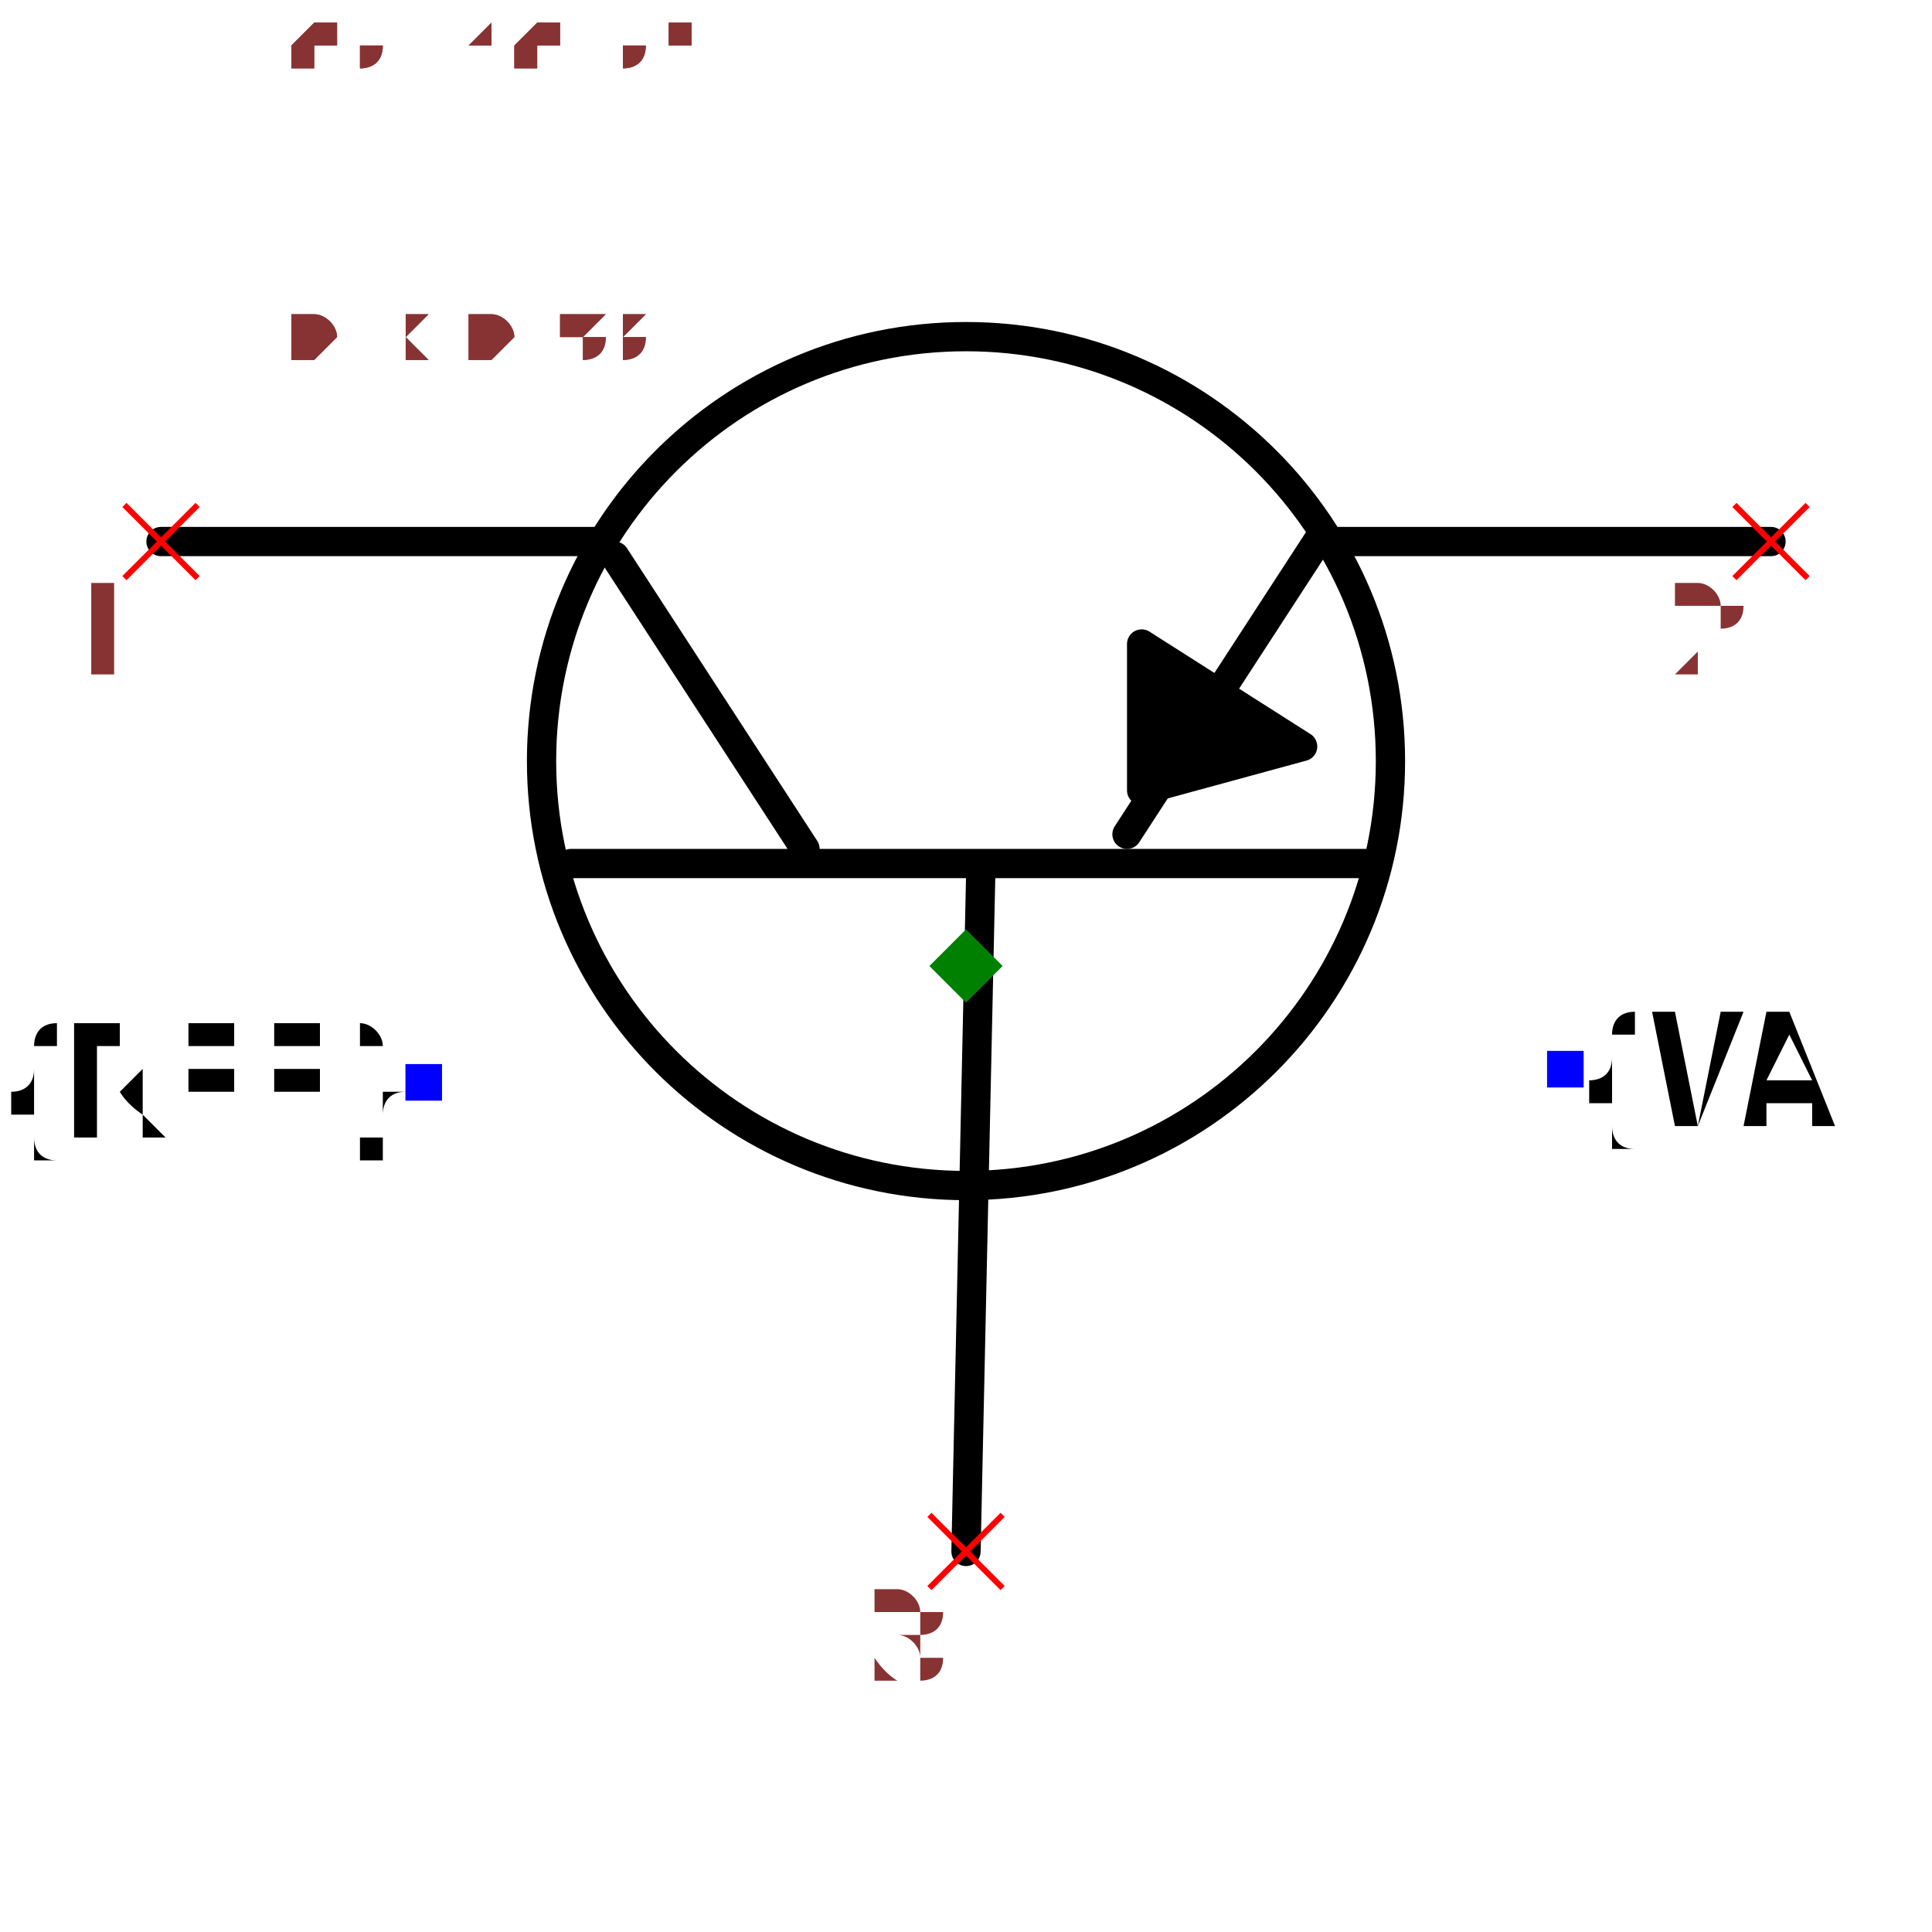
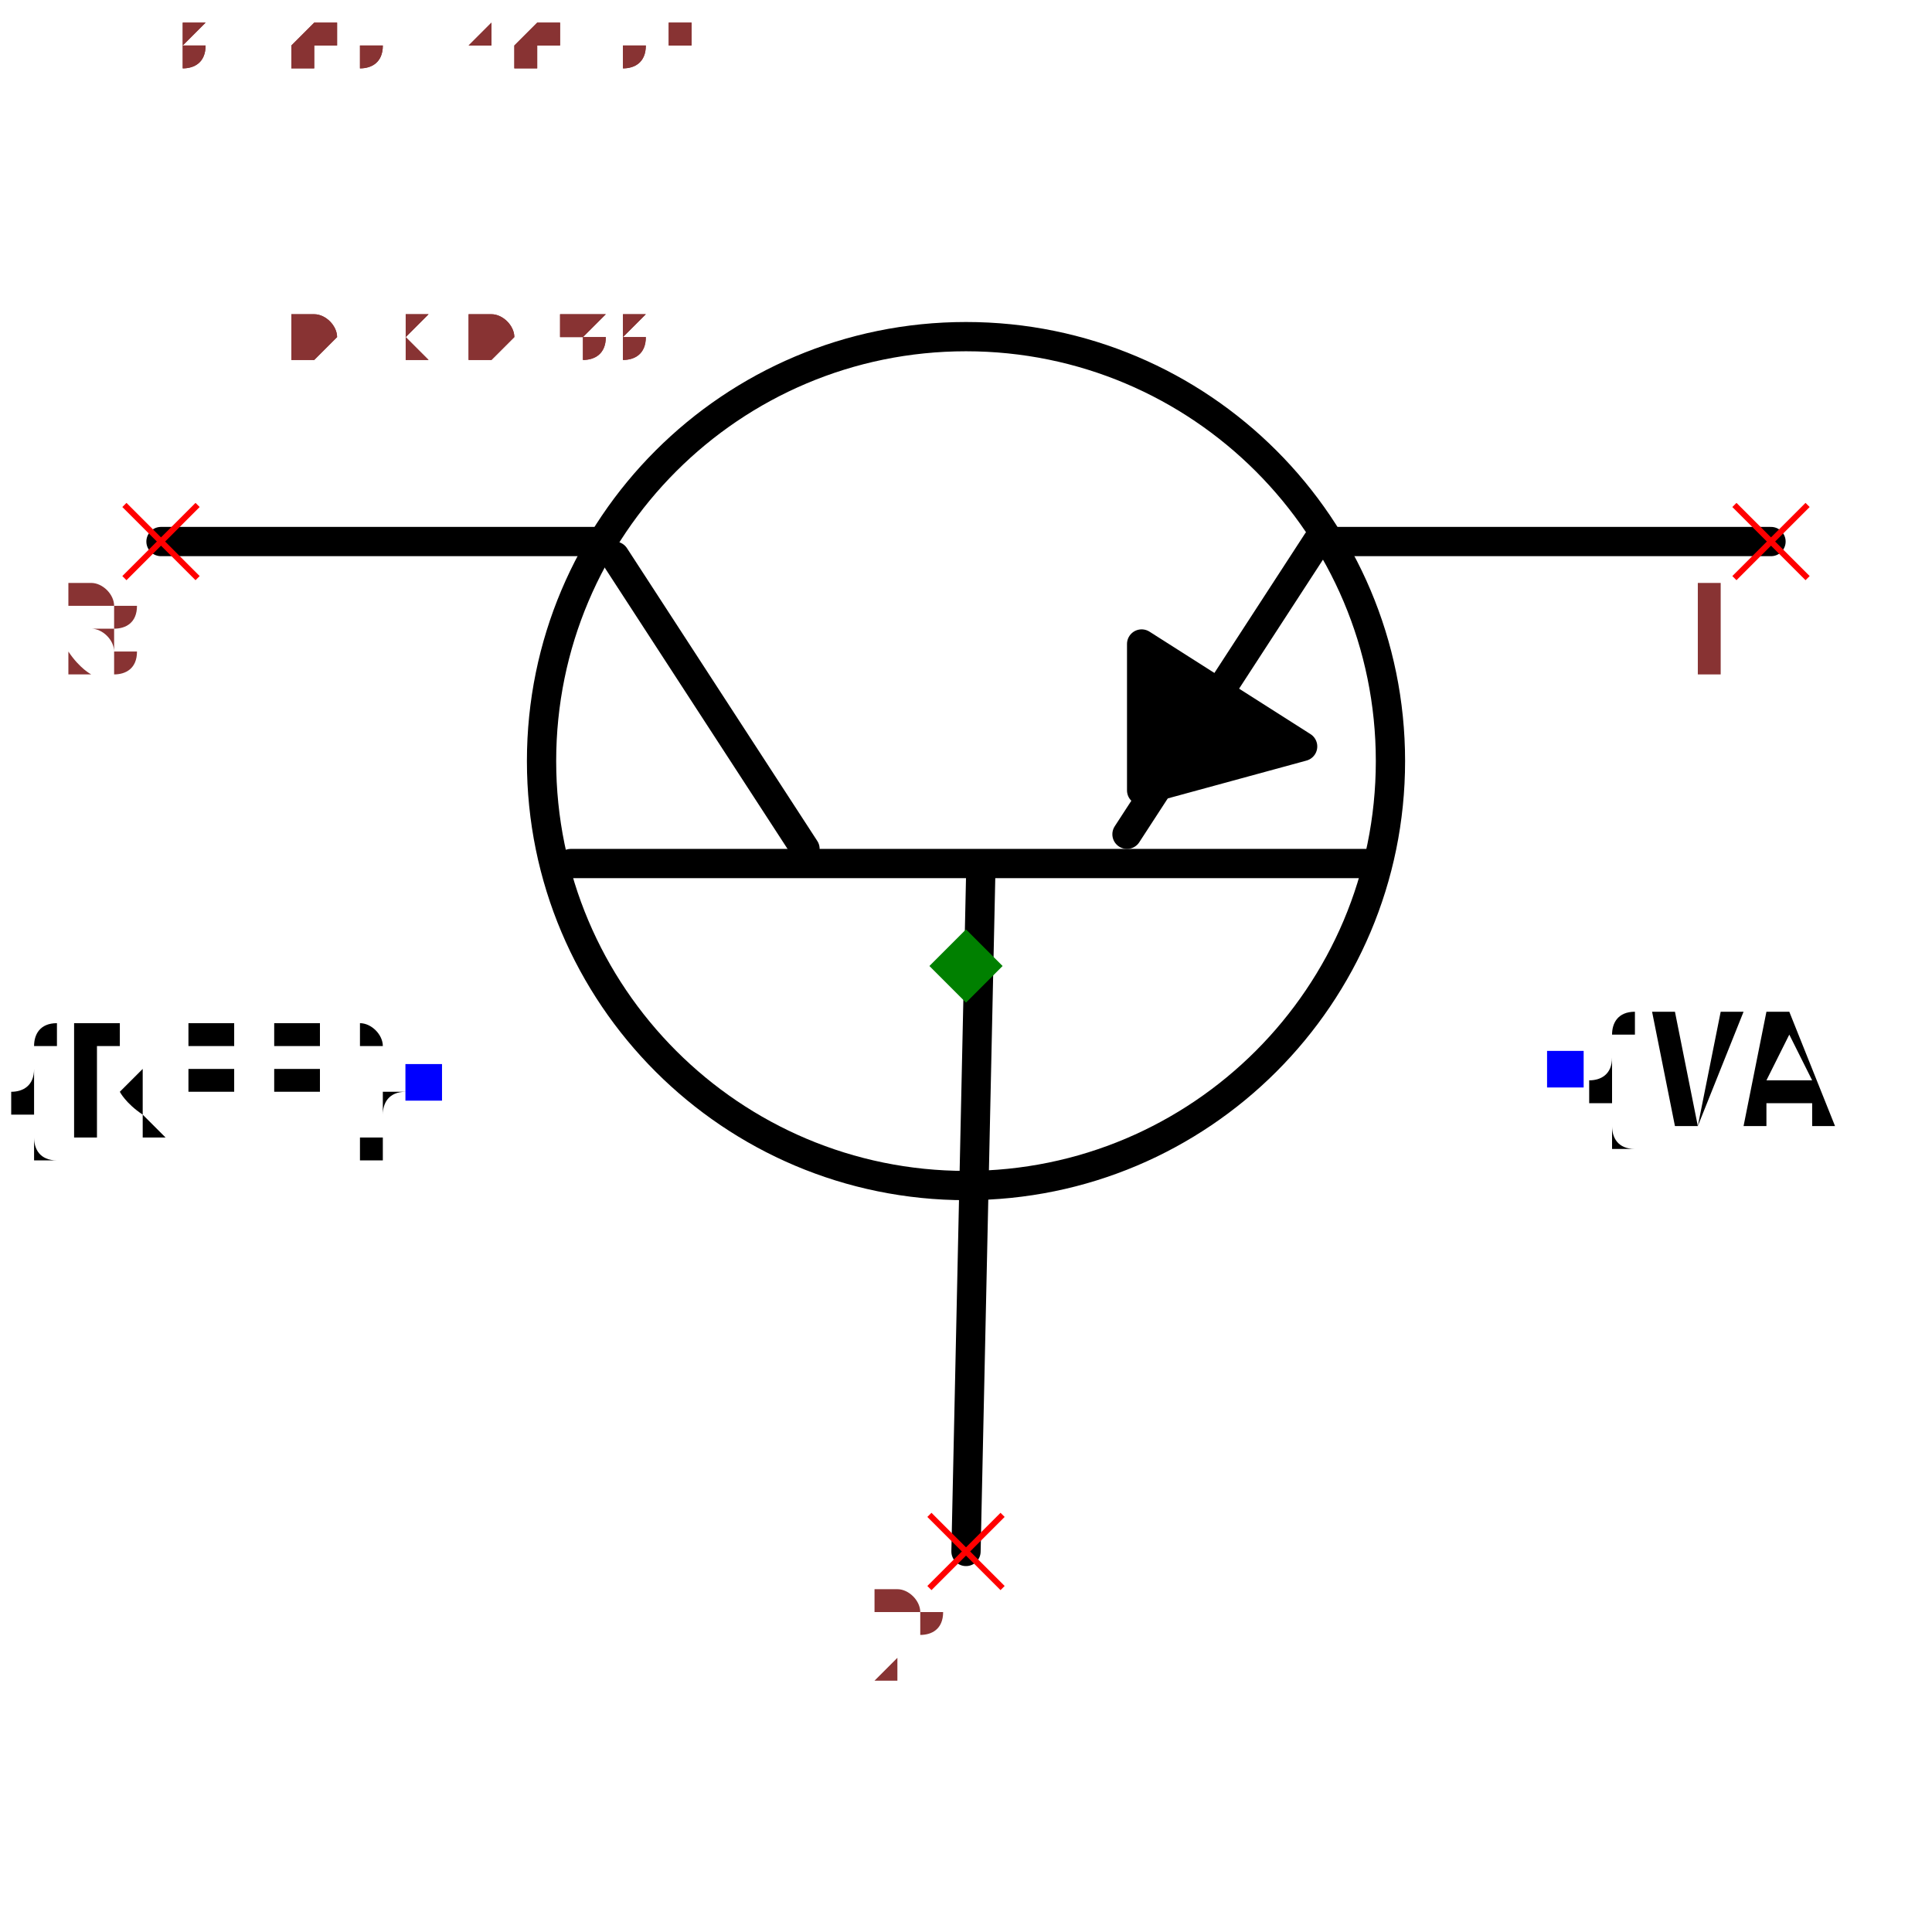
<svg xmlns="http://www.w3.org/2000/svg" width="150" height="150" viewBox="-0.66 -0.498 1.32 0.996">
  <path d="M-2.4492935982947065e-17,0.4 L0.01,-0.06" fill="none" stroke="black" stroke-width="0.02" stroke-linecap="round" stroke-linejoin="round" />
  <path d="M-0.27,-0.07 L0.28,-0.07" fill="none" stroke="black" stroke-width="0.02" stroke-linecap="round" stroke-linejoin="round" />
  <path d="M-0.24,-0.28 L-0.11,-0.08" fill="none" stroke="black" stroke-width="0.02" stroke-linecap="round" stroke-linejoin="round" />
  <path d="M0.24,-0.29 L0.11,-0.09" fill="none" stroke="black" stroke-width="0.02" stroke-linecap="round" stroke-linejoin="round" />
  <path d="M-0.25,-0.29 L-0.55,-0.29" fill="none" stroke="black" stroke-width="0.02" stroke-linecap="round" stroke-linejoin="round" />
  <path d="M0.55,-0.29 L0.25,-0.29" fill="none" stroke="black" stroke-width="0.02" stroke-linecap="round" stroke-linejoin="round" />
  <path d="M0.23,-0.15 L0.12,-0.22 L0.12,-0.12 L0.23,-0.15" fill="black" stroke="black" stroke-width="0.02" stroke-linecap="round" stroke-linejoin="round" />
  <text x="-0.37" y="0.08" dx="0" dy="0.038" text-anchor="end" style="font: 0.1px monospace; fill: black">{REF}</text>
  <rect x="-0.383" y="0.067" width="0.025" height="0.025" fill="blue" />
  <text x="0.41" y="0.07" dx="0" dy="0.038" text-anchor="start" style="font: 0.1px monospace; fill: black">{VAL}</text>
  <rect x="0.397" y="0.058" width="0.025" height="0.025" fill="blue" />
  <circle cx="8.572527594031473e-18" cy="-0.14" r="0.29" fill="none" stroke="black" stroke-width="0.02" />
  <line x1="-0.575" y1="-0.315" x2="-0.525" y2="-0.265" stroke="red" stroke-width="0.004" />
  <line x1="-0.575" y1="-0.265" x2="-0.525" y2="-0.315" stroke="red" stroke-width="0.004" />
-   <text x="-0.59" y="-0.2" text-anchor="middle" style="font: 0.08px monospace; fill: #833;">1</text>
+   <text x="-0.59" y="-0.2" text-anchor="middle" style="font: 0.08px monospace; fill: #833;">3</text>
  <line x1="0.525" y1="-0.315" x2="0.575" y2="-0.265" stroke="red" stroke-width="0.004" />
  <line x1="0.525" y1="-0.265" x2="0.575" y2="-0.315" stroke="red" stroke-width="0.004" />
-   <text x="0.51" y="-0.2" text-anchor="middle" style="font: 0.08px monospace; fill: #833;">2</text>
+   <text x="0.51" y="-0.2" text-anchor="middle" style="font: 0.08px monospace; fill: #833;">1</text>
  <line x1="-0.025" y1="0.375" x2="0.025" y2="0.425" stroke="red" stroke-width="0.004" />
  <line x1="-0.025" y1="0.425" x2="0.025" y2="0.375" stroke="red" stroke-width="0.004" />
-   <text x="-0.04" y="0.49" text-anchor="middle" style="font: 0.08px monospace; fill: #833;">3</text>
+   <text x="-0.04" y="0.49" text-anchor="middle" style="font: 0.08px monospace; fill: #833;">2</text>
  <path d="M 0 -0.025 L 0.025 0 L 0 0.025 L -0.025 0 Z" fill="green" />
  <text x="-0.55" y="-0.415" style="font: 0.05px monospace; fill: #833;">1.10 x 0.83</text>
-   <text x="-0.55" y="-0.465" dy="-0.15" style="font: 0.05px monospace; fill: #833;">1 [collector]</text>
-   <text x="-0.55" y="-0.515" dy="-0.15" style="font: 0.05px monospace; fill: #833;">2 [emitter]</text>
-   <text x="-0.55" y="-0.565" dy="-0.15" style="font: 0.05px monospace; fill: #833;">3 [base]</text>
+   <text x="-0.55" y="-0.465" dy="-0.15" style="font: 0.05px monospace; fill: #833;">3 [collector]</text>
+   <text x="-0.55" y="-0.515" dy="-0.15" style="font: 0.05px monospace; fill: #833;">1 [emitter]</text>
+   <text x="-0.55" y="-0.565" dy="-0.15" style="font: 0.05px monospace; fill: #833;">2 [base]</text>
  <text x="-0.55" y="-0.415" style="font: 0.05px monospace; fill: #833;">1.10 x 0.83</text>
-   <text x="-0.55" y="-0.465" dy="-0.15" style="font: 0.05px monospace; fill: #833;">1 [collector]</text>
-   <text x="-0.55" y="-0.515" dy="-0.15" style="font: 0.05px monospace; fill: #833;">2 [emitter]</text>
-   <text x="-0.55" y="-0.565" dy="-0.15" style="font: 0.05px monospace; fill: #833;">3 [base]</text>
+   <text x="-0.55" y="-0.465" dy="-0.15" style="font: 0.05px monospace; fill: #833;">3 [collector]</text>
+   <text x="-0.55" y="-0.515" dy="-0.15" style="font: 0.05px monospace; fill: #833;">1 [emitter]</text>
+   <text x="-0.55" y="-0.565" dy="-0.15" style="font: 0.05px monospace; fill: #833;">2 [base]</text>
</svg>
